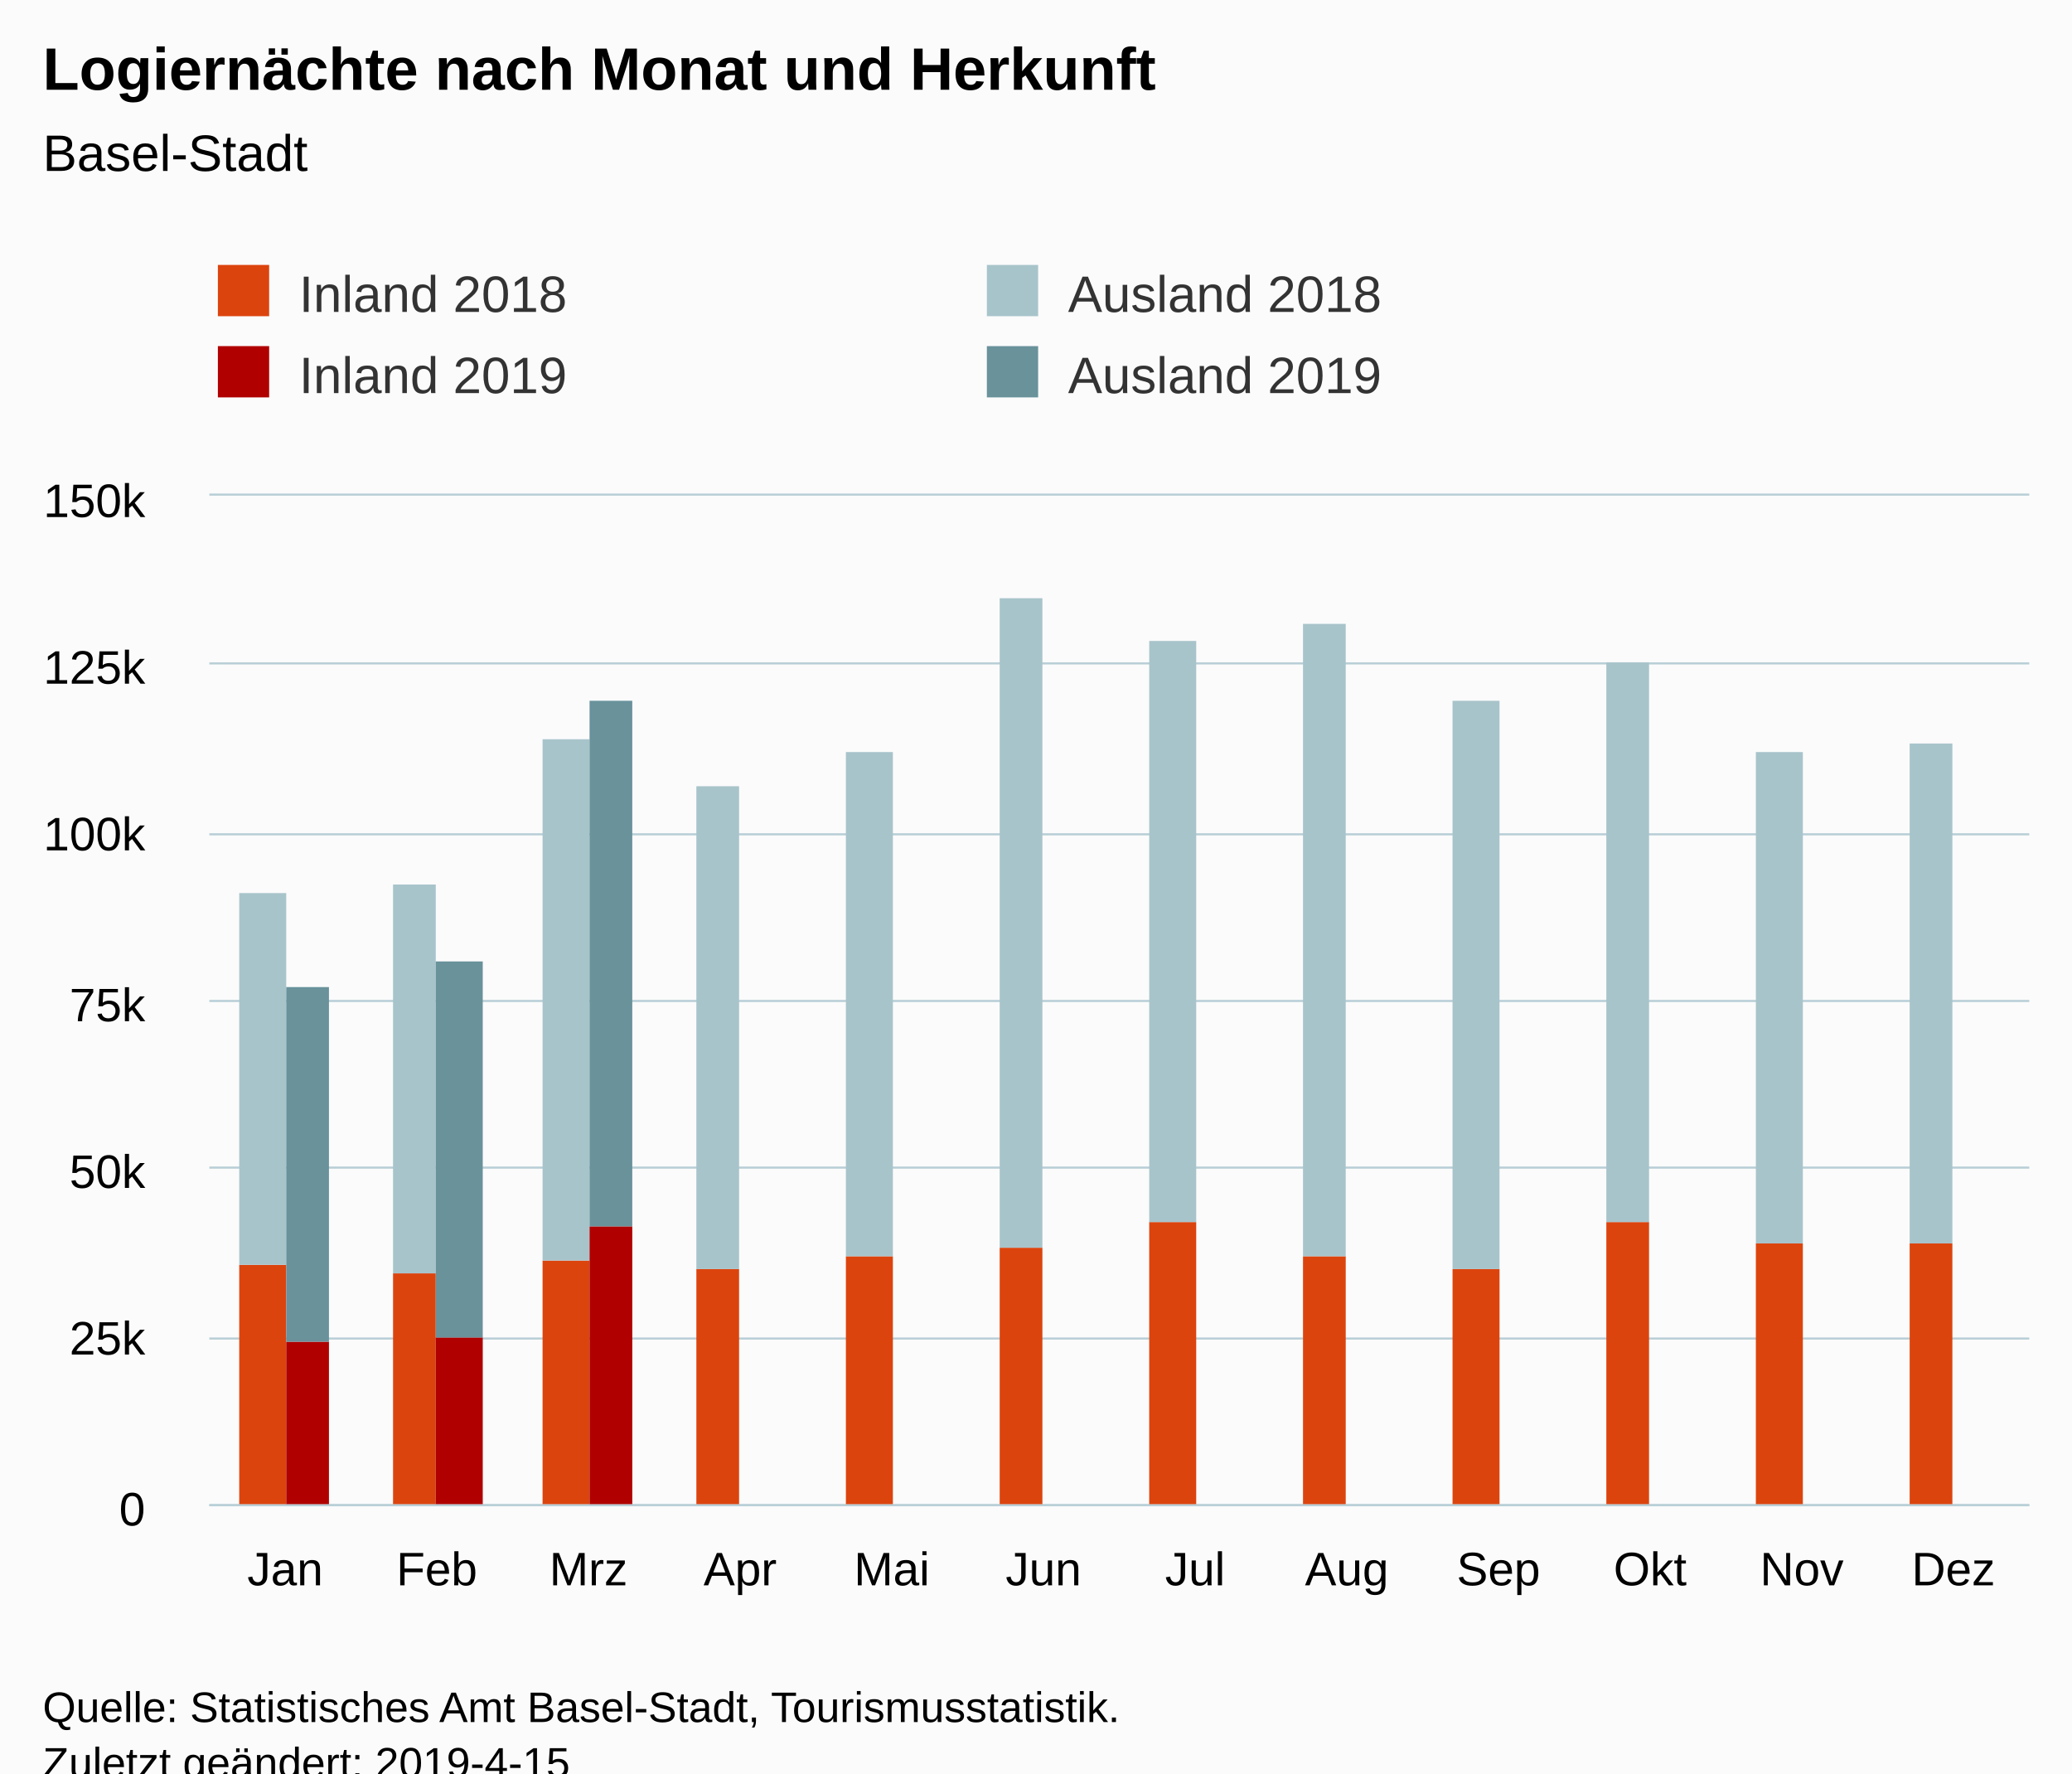
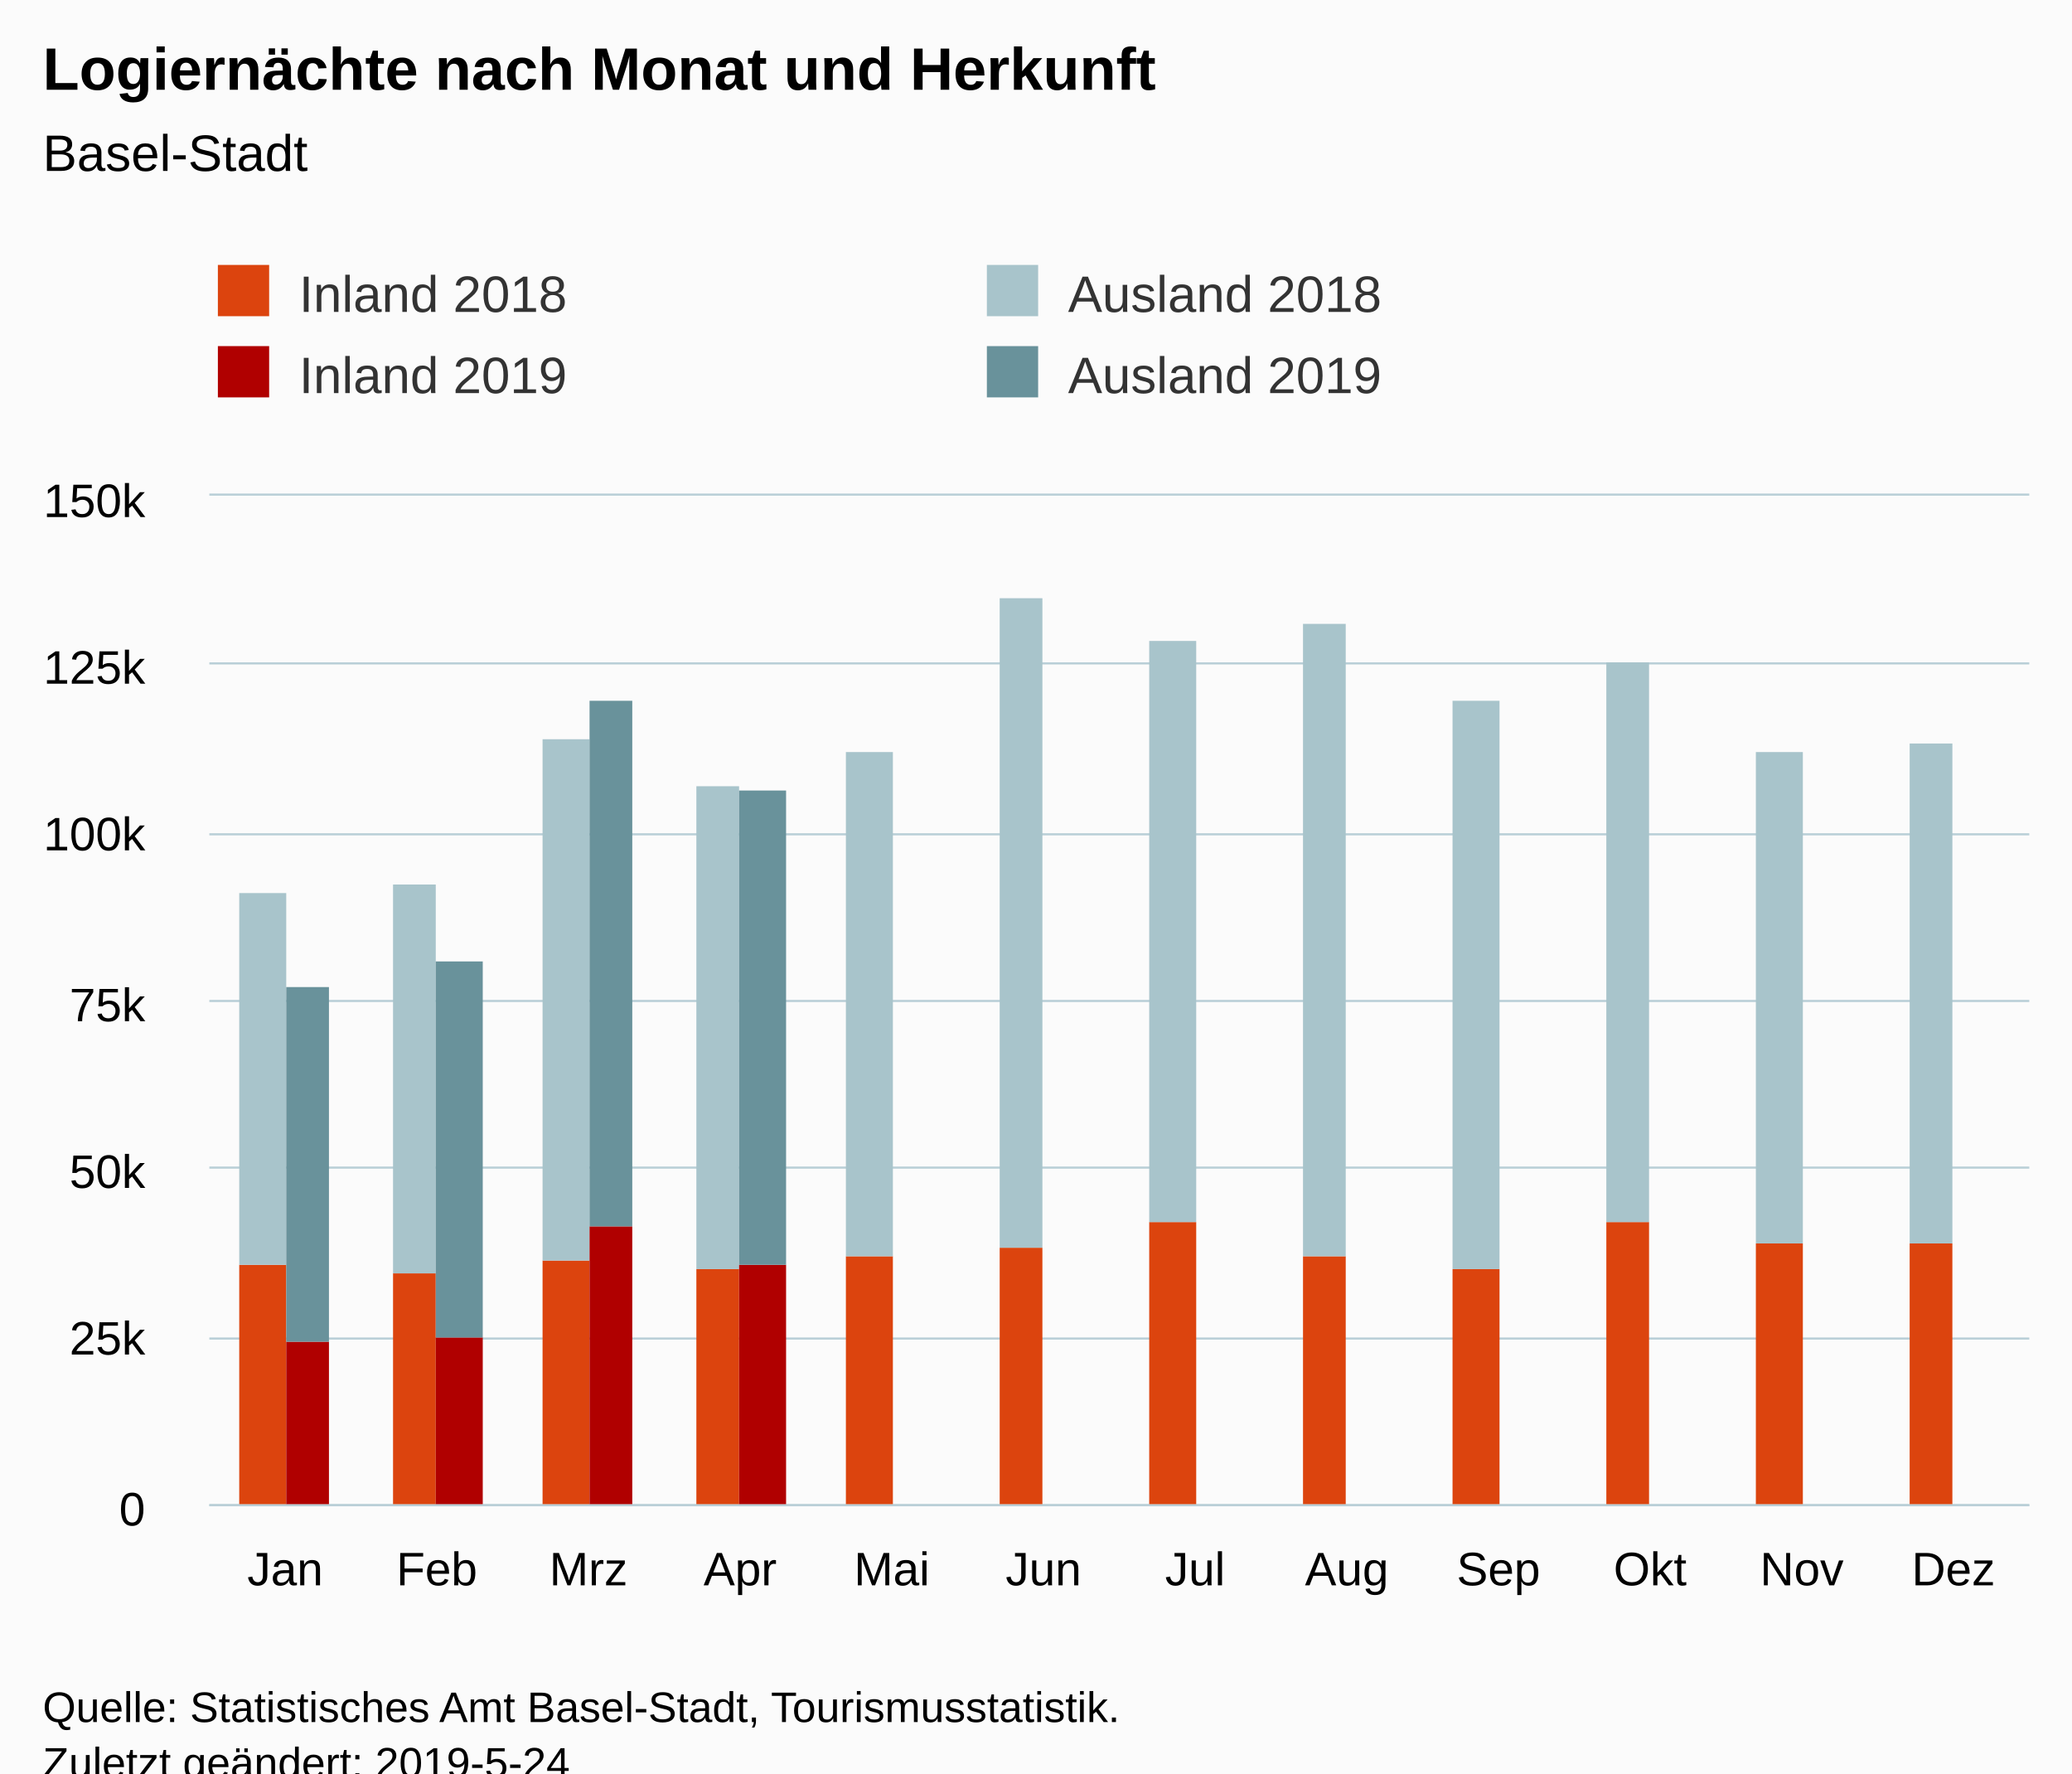
<svg xmlns="http://www.w3.org/2000/svg" version="1.1" class="highcharts-root" style="font-family:Arial;font-size:12px;" viewBox="0 0 485 415">
  <defs>
-     <clipPath id="highcharts-d1ijn0v-6">
+     <clipPath id="highcharts-8yesb3e-6">
      <rect x="0" y="0" width="426" height="236" fill="none" />
    </clipPath>
-     <clipPath id="highcharts-d1ijn0v-7">
+     <clipPath id="highcharts-8yesb3e-7">
      <rect x="0" y="0" width="426" height="236" fill="none" />
    </clipPath>
  </defs>
  <rect fill="#fbfbfb" class="highcharts-background" x="0" y="0" width="485" height="428" rx="0" ry="0" />
  <rect fill="none" class="highcharts-plot-background" x="49" y="116" width="426" height="236" />
  <g class="highcharts-pane-group" data-z-index="0" />
  <g class="highcharts-grid highcharts-xaxis-grid " data-z-index="1">
    <path fill="none" data-z-index="1" class="highcharts-grid-line" d="M 84.5 116 L 84.5 352" opacity="1" />
    <path fill="none" data-z-index="1" class="highcharts-grid-line" d="M 119.5 116 L 119.5 352" opacity="1" />
    <path fill="none" data-z-index="1" class="highcharts-grid-line" d="M 155.5 116 L 155.5 352" opacity="1" />
    <path fill="none" data-z-index="1" class="highcharts-grid-line" d="M 190.5 116 L 190.5 352" opacity="1" />
    <path fill="none" data-z-index="1" class="highcharts-grid-line" d="M 226.5 116 L 226.5 352" opacity="1" />
    <path fill="none" data-z-index="1" class="highcharts-grid-line" d="M 261.5 116 L 261.5 352" opacity="1" />
    <path fill="none" data-z-index="1" class="highcharts-grid-line" d="M 297.5 116 L 297.5 352" opacity="1" />
    <path fill="none" data-z-index="1" class="highcharts-grid-line" d="M 332.5 116 L 332.5 352" opacity="1" />
    <path fill="none" data-z-index="1" class="highcharts-grid-line" d="M 368.5 116 L 368.5 352" opacity="1" />
    <path fill="none" data-z-index="1" class="highcharts-grid-line" d="M 403.5 116 L 403.5 352" opacity="1" />
    <path fill="none" data-z-index="1" class="highcharts-grid-line" d="M 439.5 116 L 439.5 352" opacity="1" />
    <path fill="none" data-z-index="1" class="highcharts-grid-line" d="M 474.5 116 L 474.5 352" opacity="1" />
    <path fill="none" data-z-index="1" class="highcharts-grid-line" d="M 48.5 116 L 48.5 352" opacity="1" />
  </g>
  <g class="highcharts-grid highcharts-yaxis-grid " data-z-index="1">
    <path fill="none" stroke="#B9CFD7" stroke-width="0.5" data-z-index="1" class="highcharts-grid-line" d="M 49 352.25 L 475 352.25" opacity="1" />
    <path fill="none" stroke="#B9CFD7" stroke-width="0.5" data-z-index="1" class="highcharts-grid-line" d="M 49 313.25 L 475 313.25" opacity="1" />
    <path fill="none" stroke="#B9CFD7" stroke-width="0.5" data-z-index="1" class="highcharts-grid-line" d="M 49 273.25 L 475 273.25" opacity="1" />
    <path fill="none" stroke="#B9CFD7" stroke-width="0.5" data-z-index="1" class="highcharts-grid-line" d="M 49 234.25 L 475 234.25" opacity="1" />
    <path fill="none" stroke="#B9CFD7" stroke-width="0.5" data-z-index="1" class="highcharts-grid-line" d="M 49 195.25 L 475 195.25" opacity="1" />
    <path fill="none" stroke="#B9CFD7" stroke-width="0.5" data-z-index="1" class="highcharts-grid-line" d="M 49 155.25 L 475 155.25" opacity="1" />
    <path fill="none" stroke="#B9CFD7" stroke-width="0.5" data-z-index="1" class="highcharts-grid-line" d="M 49 115.75 L 475 115.75" opacity="1" />
  </g>
  <rect fill="none" class="highcharts-plot-border" data-z-index="1" x="49" y="116" width="426" height="236" />
  <g class="highcharts-axis highcharts-xaxis " data-z-index="2">
    <path fill="none" class="highcharts-axis-line" stroke="#B9CFD7" stroke-width="0.5" data-z-index="7" d="M 49 352.25 L 475 352.25" />
  </g>
  <g class="highcharts-axis highcharts-yaxis " data-z-index="2">
    <path fill="none" class="highcharts-axis-line" data-z-index="7" d="M 49 116 L 49 352" />
  </g>
  <g class="highcharts-series-group" data-z-index="3">
-     <g data-z-index="0.1" class="highcharts-series highcharts-series-0 highcharts-column-series " transform="translate(49,116) scale(1 1)" clip-path="url(#highcharts-d1ijn0v-7)">
+     <g data-z-index="0.1" class="highcharts-series highcharts-series-0 highcharts-column-series " transform="translate(49,116) scale(1 1)" clip-path="url(#highcharts-8yesb3e-7)">
      <rect x="7" y="180" width="11" height="57" fill="rgb(220, 68, 14)" class="highcharts-point" />
      <rect x="43" y="182" width="10" height="55" fill="rgb(220, 68, 14)" class="highcharts-point" />
      <rect x="78" y="179" width="11" height="58" fill="rgb(220, 68, 14)" class="highcharts-point" />
      <rect x="114" y="181" width="10" height="56" fill="rgb(220, 68, 14)" class="highcharts-point" />
      <rect x="149" y="178" width="11" height="59" fill="rgb(220, 68, 14)" class="highcharts-point" />
      <rect x="185" y="176" width="10" height="61" fill="rgb(220, 68, 14)" class="highcharts-point" />
      <rect x="220" y="170" width="11" height="67" fill="rgb(220, 68, 14)" class="highcharts-point" />
      <rect x="256" y="178" width="10" height="59" fill="rgb(220, 68, 14)" class="highcharts-point" />
      <rect x="291" y="181" width="11" height="56" fill="rgb(220, 68, 14)" class="highcharts-point" />
      <rect x="327" y="170" width="10" height="67" fill="rgb(220, 68, 14)" class="highcharts-point" />
      <rect x="362" y="175" width="11" height="62" fill="rgb(220, 68, 14)" class="highcharts-point" />
      <rect x="398" y="175" width="10" height="62" fill="rgb(220, 68, 14)" class="highcharts-point" />
    </g>
    <g data-z-index="0.1" class="highcharts-markers highcharts-series-0 highcharts-column-series " transform="translate(49,116) scale(1 1)" clip-path="none" />
-     <g data-z-index="0.1" class="highcharts-series highcharts-series-1 highcharts-column-series " transform="translate(49,116) scale(1 1)" clip-path="url(#highcharts-d1ijn0v-7)">
+     <g data-z-index="0.1" class="highcharts-series highcharts-series-1 highcharts-column-series " transform="translate(49,116) scale(1 1)" clip-path="url(#highcharts-8yesb3e-7)">
      <rect x="7" y="93" width="11" height="87" fill="rgb(168, 196, 203)" class="highcharts-point" />
      <rect x="43" y="91" width="10" height="91" fill="rgb(168, 196, 203)" class="highcharts-point" />
      <rect x="78" y="57" width="11" height="122" fill="rgb(168, 196, 203)" class="highcharts-point" />
      <rect x="114" y="68" width="10" height="113" fill="rgb(168, 196, 203)" class="highcharts-point" />
      <rect x="149" y="60" width="11" height="118" fill="rgb(168, 196, 203)" class="highcharts-point" />
      <rect x="185" y="24" width="10" height="152" fill="rgb(168, 196, 203)" class="highcharts-point" />
      <rect x="220" y="34" width="11" height="136" fill="rgb(168, 196, 203)" class="highcharts-point" />
      <rect x="256" y="30" width="10" height="148" fill="rgb(168, 196, 203)" class="highcharts-point" />
      <rect x="291" y="48" width="11" height="133" fill="rgb(168, 196, 203)" class="highcharts-point" />
      <rect x="327" y="39" width="10" height="131" fill="rgb(168, 196, 203)" class="highcharts-point" />
      <rect x="362" y="60" width="11" height="115" fill="rgb(168, 196, 203)" class="highcharts-point" />
      <rect x="398" y="58" width="10" height="117" fill="rgb(168, 196, 203)" class="highcharts-point" />
    </g>
    <g data-z-index="0.1" class="highcharts-markers highcharts-series-1 highcharts-column-series " transform="translate(49,116) scale(1 1)" clip-path="none" />
-     <g data-z-index="0.1" class="highcharts-series highcharts-series-2 highcharts-column-series " transform="translate(49,116) scale(1 1)" clip-path="url(#highcharts-d1ijn0v-7)">
+     <g data-z-index="0.1" class="highcharts-series highcharts-series-2 highcharts-column-series " transform="translate(49,116) scale(1 1)" clip-path="url(#highcharts-8yesb3e-7)">
      <rect x="18" y="198" width="10" height="39" fill="rgb(176, 0, 0)" class="highcharts-point" />
      <rect x="53" y="197" width="11" height="40" fill="rgb(176, 0, 0)" class="highcharts-point" />
      <rect x="89" y="171" width="10" height="66" fill="rgb(176, 0, 0)" class="highcharts-point" />
+       <rect x="124" y="180" width="11" height="57" fill="rgb(176, 0, 0)" class="highcharts-point" />
    </g>
    <g data-z-index="0.1" class="highcharts-markers highcharts-series-2 highcharts-column-series " transform="translate(49,116) scale(1 1)" clip-path="none" />
-     <g data-z-index="0.1" class="highcharts-series highcharts-series-3 highcharts-column-series " transform="translate(49,116) scale(1 1)" clip-path="url(#highcharts-d1ijn0v-7)">
+     <g data-z-index="0.1" class="highcharts-series highcharts-series-3 highcharts-column-series " transform="translate(49,116) scale(1 1)" clip-path="url(#highcharts-8yesb3e-7)">
      <rect x="18" y="115" width="10" height="83" fill="rgb(105, 146, 155)" class="highcharts-point" />
      <rect x="53" y="109" width="11" height="88" fill="rgb(105, 146, 155)" class="highcharts-point" />
      <rect x="89" y="48" width="10" height="123" fill="rgb(105, 146, 155)" class="highcharts-point" />
+       <rect x="124" y="69" width="11" height="111" fill="rgb(105, 146, 155)" class="highcharts-point" />
    </g>
    <g data-z-index="0.1" class="highcharts-markers highcharts-series-3 highcharts-column-series " transform="translate(49,116) scale(1 1)" clip-path="none" />
  </g>
  <text x="10" text-anchor="start" class="highcharts-title" data-z-index="4" style="color:#000000;font-size:14px;font-weight:bold;fill:#000000;" y="21">
    <tspan>Logiernächte nach Monat und Herkunft</tspan>
  </text>
  <text x="10" text-anchor="start" class="highcharts-subtitle" data-z-index="4" style="color:#000000;font-size:12px;font-weight:normal;font-family:Arial;fill:#000000;" y="40">
    <tspan>Basel-Stadt</tspan>
  </text>
  <g class="highcharts-legend" data-z-index="7" transform="translate(41,55)">
    <rect fill="none" class="highcharts-legend-box" rx="0" ry="0" x="0" y="0" width="356" height="49" visibility="visible" />
    <g data-z-index="1">
      <g>
        <g class="highcharts-legend-item highcharts-column-series highcharts-color-undefined highcharts-series-0" data-z-index="1" transform="translate(8,3)">
          <text x="21" style="color:#333333;font-size:12px;font-weight:normal;cursor:pointer;fill:#333333;" text-anchor="start" data-z-index="2" y="15">
            <tspan>Inland 2018</tspan>
          </text>
          <rect x="2" y="4" width="12" height="12" fill="rgb(220, 68, 14)" class="highcharts-point" data-z-index="3" />
        </g>
        <g class="highcharts-legend-item highcharts-column-series highcharts-color-undefined highcharts-series-1" data-z-index="1" transform="translate(188,3)">
          <text x="21" y="15" style="color:#333333;font-size:12px;font-weight:normal;cursor:pointer;fill:#333333;" text-anchor="start" data-z-index="2">
            <tspan>Ausland 2018</tspan>
          </text>
          <rect x="2" y="4" width="12" height="12" fill="rgb(168, 196, 203)" class="highcharts-point" data-z-index="3" />
        </g>
        <g class="highcharts-legend-item highcharts-column-series highcharts-color-undefined highcharts-series-2" data-z-index="1" transform="translate(8,22)">
          <text x="21" y="15" style="color:#333333;font-size:12px;font-weight:normal;cursor:pointer;fill:#333333;" text-anchor="start" data-z-index="2">
            <tspan>Inland 2019</tspan>
          </text>
          <rect x="2" y="4" width="12" height="12" fill="rgb(176, 0, 0)" class="highcharts-point" data-z-index="3" />
        </g>
        <g class="highcharts-legend-item highcharts-column-series highcharts-color-undefined highcharts-series-3" data-z-index="1" transform="translate(188,22)">
          <text x="21" y="15" style="color:#333333;font-size:12px;font-weight:normal;cursor:pointer;fill:#333333;" text-anchor="start" data-z-index="2">
            <tspan>Ausland 2019</tspan>
          </text>
          <rect x="2" y="4" width="12" height="12" fill="rgb(105, 146, 155)" class="highcharts-point" data-z-index="3" />
        </g>
      </g>
    </g>
  </g>
  <g class="highcharts-axis-labels highcharts-xaxis-labels " data-z-index="7">
    <text x="66.75" style="color:#000000;cursor:default;font-size:11px;fill:#000000;" text-anchor="middle" transform="translate(0,0)" y="371" opacity="1">Jan</text>
    <text x="102.25" style="color:#000000;cursor:default;font-size:11px;fill:#000000;" text-anchor="middle" transform="translate(0,0)" y="371" opacity="1">Feb</text>
    <text x="137.75" style="color:#000000;cursor:default;font-size:11px;fill:#000000;" text-anchor="middle" transform="translate(0,0)" y="371" opacity="1">Mrz</text>
    <text x="173.25" style="color:#000000;cursor:default;font-size:11px;fill:#000000;" text-anchor="middle" transform="translate(0,0)" y="371" opacity="1">Apr</text>
    <text x="208.75" style="color:#000000;cursor:default;font-size:11px;fill:#000000;" text-anchor="middle" transform="translate(0,0)" y="371" opacity="1">Mai</text>
    <text x="244.25" style="color:#000000;cursor:default;font-size:11px;fill:#000000;" text-anchor="middle" transform="translate(0,0)" y="371" opacity="1">Jun</text>
    <text x="279.75" style="color:#000000;cursor:default;font-size:11px;fill:#000000;" text-anchor="middle" transform="translate(0,0)" y="371" opacity="1">Jul</text>
    <text x="315.25" style="color:#000000;cursor:default;font-size:11px;fill:#000000;" text-anchor="middle" transform="translate(0,0)" y="371" opacity="1">Aug</text>
    <text x="350.75" style="color:#000000;cursor:default;font-size:11px;fill:#000000;" text-anchor="middle" transform="translate(0,0)" y="371" opacity="1">Sep</text>
    <text x="386.25" style="color:#000000;cursor:default;font-size:11px;fill:#000000;" text-anchor="middle" transform="translate(0,0)" y="371" opacity="1">Okt</text>
    <text x="421.75" style="color:#000000;cursor:default;font-size:11px;fill:#000000;" text-anchor="middle" transform="translate(0,0)" y="371" opacity="1">Nov</text>
    <text x="457.25" style="color:#000000;cursor:default;font-size:11px;fill:#000000;" text-anchor="middle" transform="translate(0,0)" y="371" opacity="1">Dez</text>
  </g>
  <g class="highcharts-axis-labels highcharts-yaxis-labels " data-z-index="7">
    <text x="34" style="color:#000000;cursor:default;font-size:11px;fill:#000000;" text-anchor="end" transform="translate(0,0)" y="357" opacity="1">0</text>
    <text x="34" style="color:#000000;cursor:default;font-size:11px;fill:#000000;" text-anchor="end" transform="translate(0,0)" y="317" opacity="1">25k</text>
    <text x="34" style="color:#000000;cursor:default;font-size:11px;fill:#000000;" text-anchor="end" transform="translate(0,0)" y="278" opacity="1">50k</text>
    <text x="34" style="color:#000000;cursor:default;font-size:11px;fill:#000000;" text-anchor="end" transform="translate(0,0)" y="239" opacity="1">75k</text>
    <text x="34" style="color:#000000;cursor:default;font-size:11px;fill:#000000;" text-anchor="end" transform="translate(0,0)" y="199" opacity="1">100k</text>
    <text x="34" style="color:#000000;cursor:default;font-size:11px;fill:#000000;" text-anchor="end" transform="translate(0,0)" y="160" opacity="1">125k</text>
    <text x="34" style="color:#000000;cursor:default;font-size:11px;fill:#000000;" text-anchor="end" transform="translate(0,0)" y="121" opacity="1">150k</text>
  </g>
  <text x="10" class="highcharts-credits" text-anchor="start" data-z-index="8" style="cursor:default;color:#000000;font-size:10px;fill:#000000;" y="403">
    <tspan>Quelle: Statistisches Amt Basel-Stadt, Tourismusstatistik.</tspan>
-     <tspan x="10" dy="13">Zuletzt geändert: 2019-4-15</tspan>
+     <tspan x="10" dy="13">Zuletzt geändert: 2019-5-24</tspan>
  </text>
</svg>
